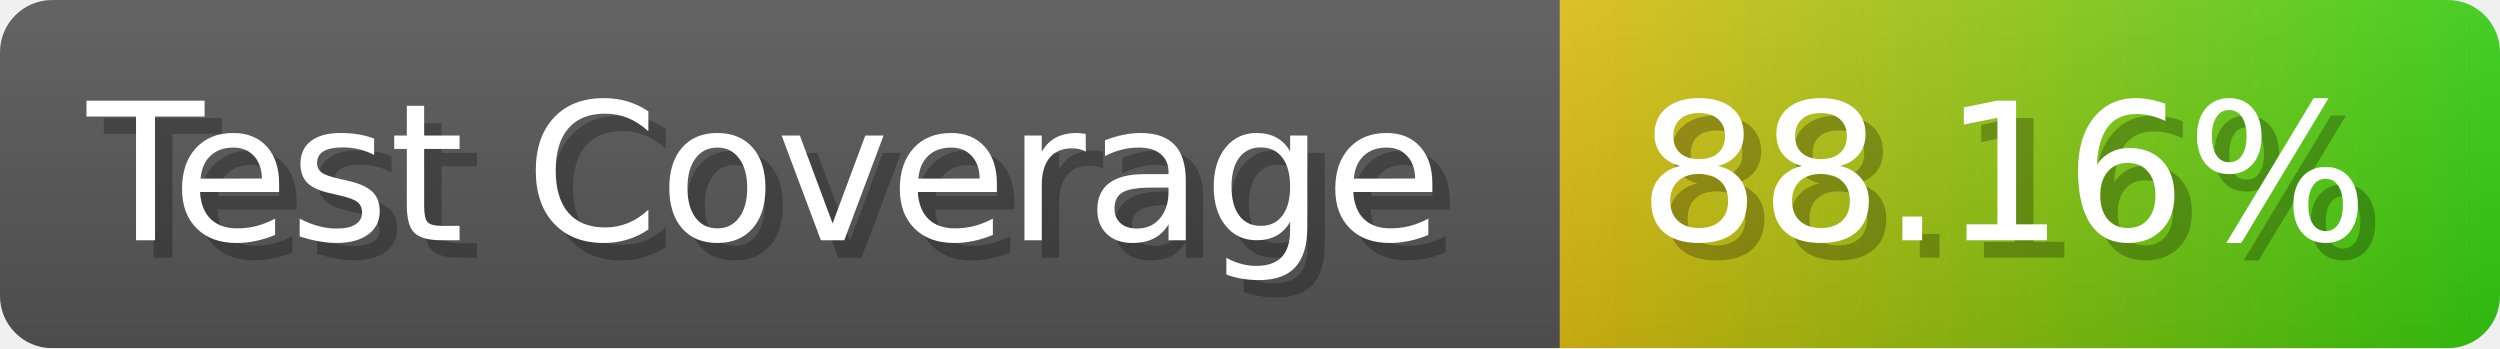
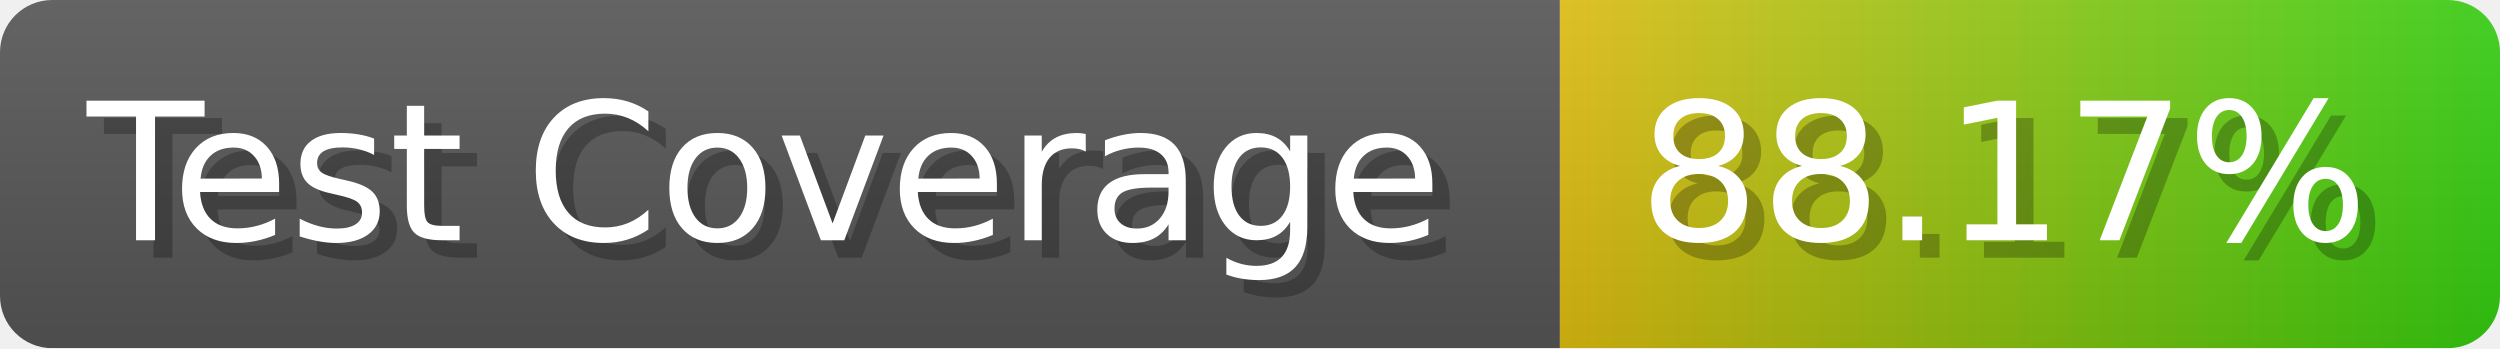
- <svg xmlns="http://www.w3.org/2000/svg" width="143.6" height="20" viewBox="0 0 1436 200" role="img" aria-label="Test Coverage: 88.16%">
+ <svg xmlns="http://www.w3.org/2000/svg" width="143.6" height="20" viewBox="0 0 1436 200" role="img" aria-label="Test Coverage: 88.17%">
  <linearGradient id="a" x2="0" y2="100%">
    <stop offset="0" stop-opacity=".1" stop-color="#EEE" />
    <stop offset="1" stop-opacity=".1" />
  </linearGradient>
  <mask id="m">
    <rect width="1436" height="200" rx="30" fill="#FFF" />
  </mask>
  <g mask="url(#m)">
    <rect width="896" height="200" fill="#555" />
    <rect width="540" height="200" fill="url(#x)" x="896" />
    <rect width="1436" height="200" fill="url(#a)" />
  </g>
  <g aria-hidden="true" fill="#fff" text-anchor="start" font-family="Verdana,DejaVu Sans,sans-serif" font-size="110">
    <text x="60" y="148" textLength="796" fill="#000" opacity="0.25">Test Coverage</text>
    <text x="50" y="138" textLength="796">Test Coverage</text>
-     <text x="951" y="148" textLength="440" fill="#000" opacity="0.25">88.16%</text>
-     <text x="941" y="138" textLength="440">88.16%</text>
+     <text x="951" y="148" textLength="440" fill="#000" opacity="0.25">88.17%</text>
+     <text x="941" y="138" textLength="440">88.17%</text>
  </g>
  <linearGradient id="x" x1="0%" y1="0%" x2="100%" y2="0%">
    <stop offset="0%" style="stop-color:#DB1" />
    <stop offset="100%" style="stop-color:#3C1" />
  </linearGradient>
</svg>
